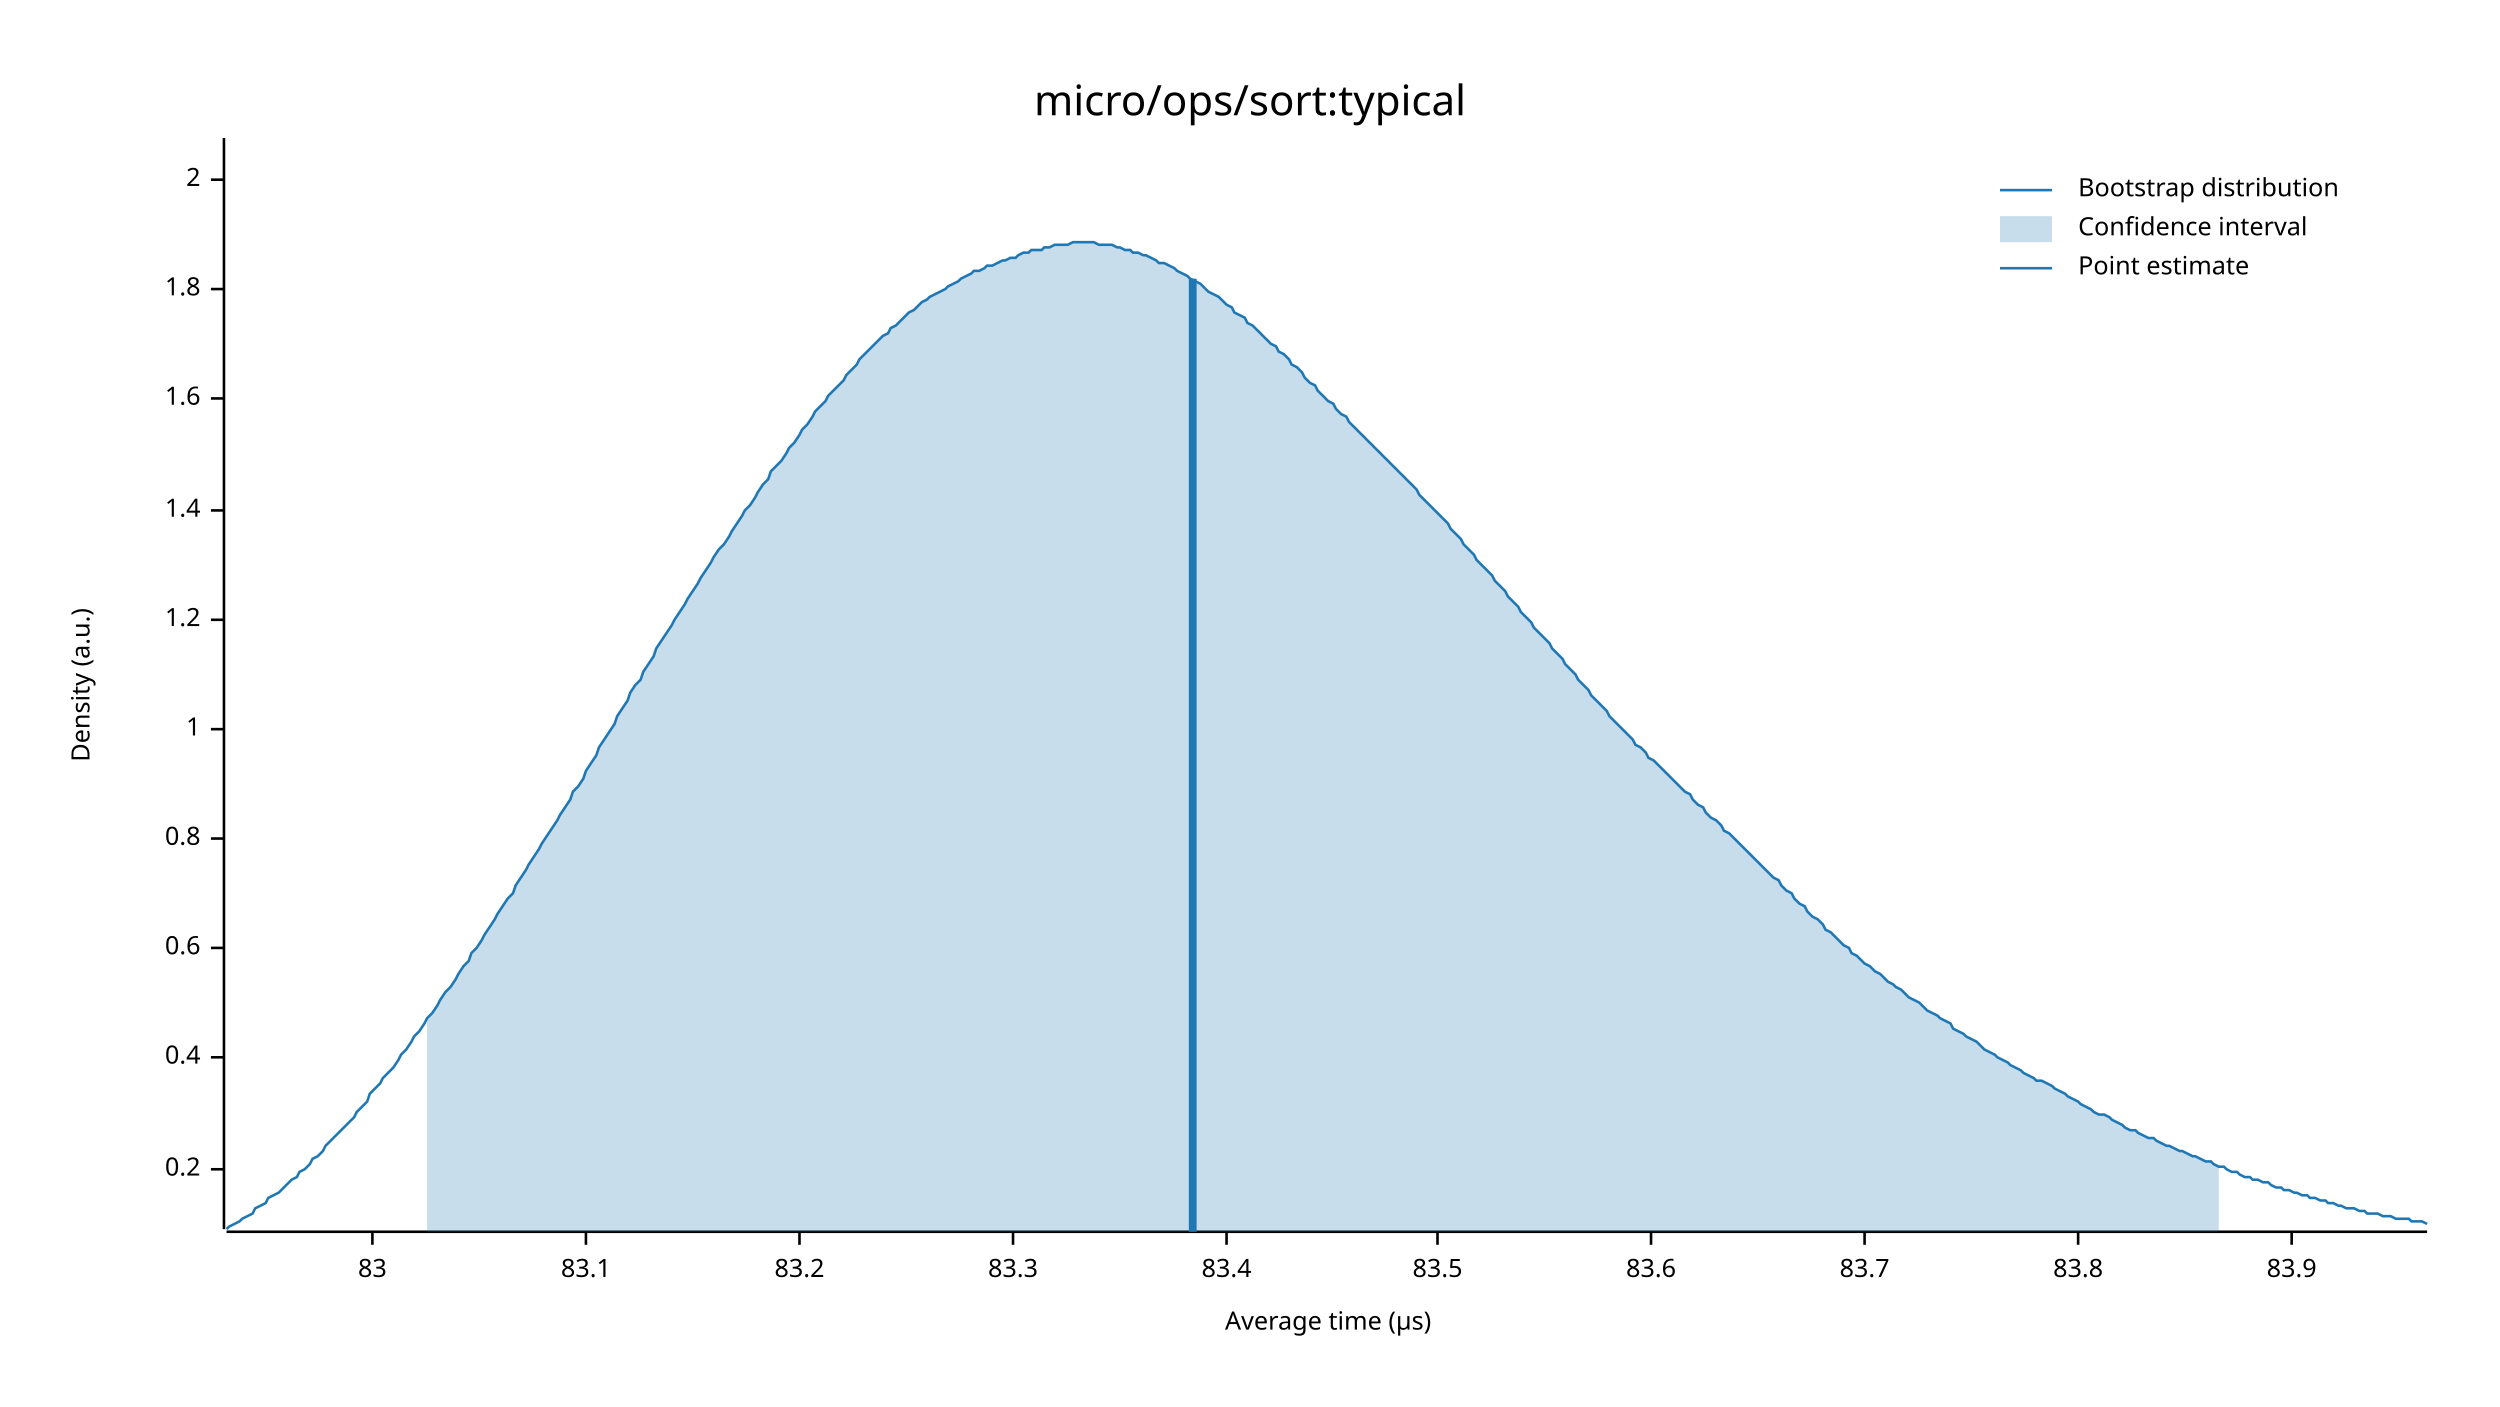
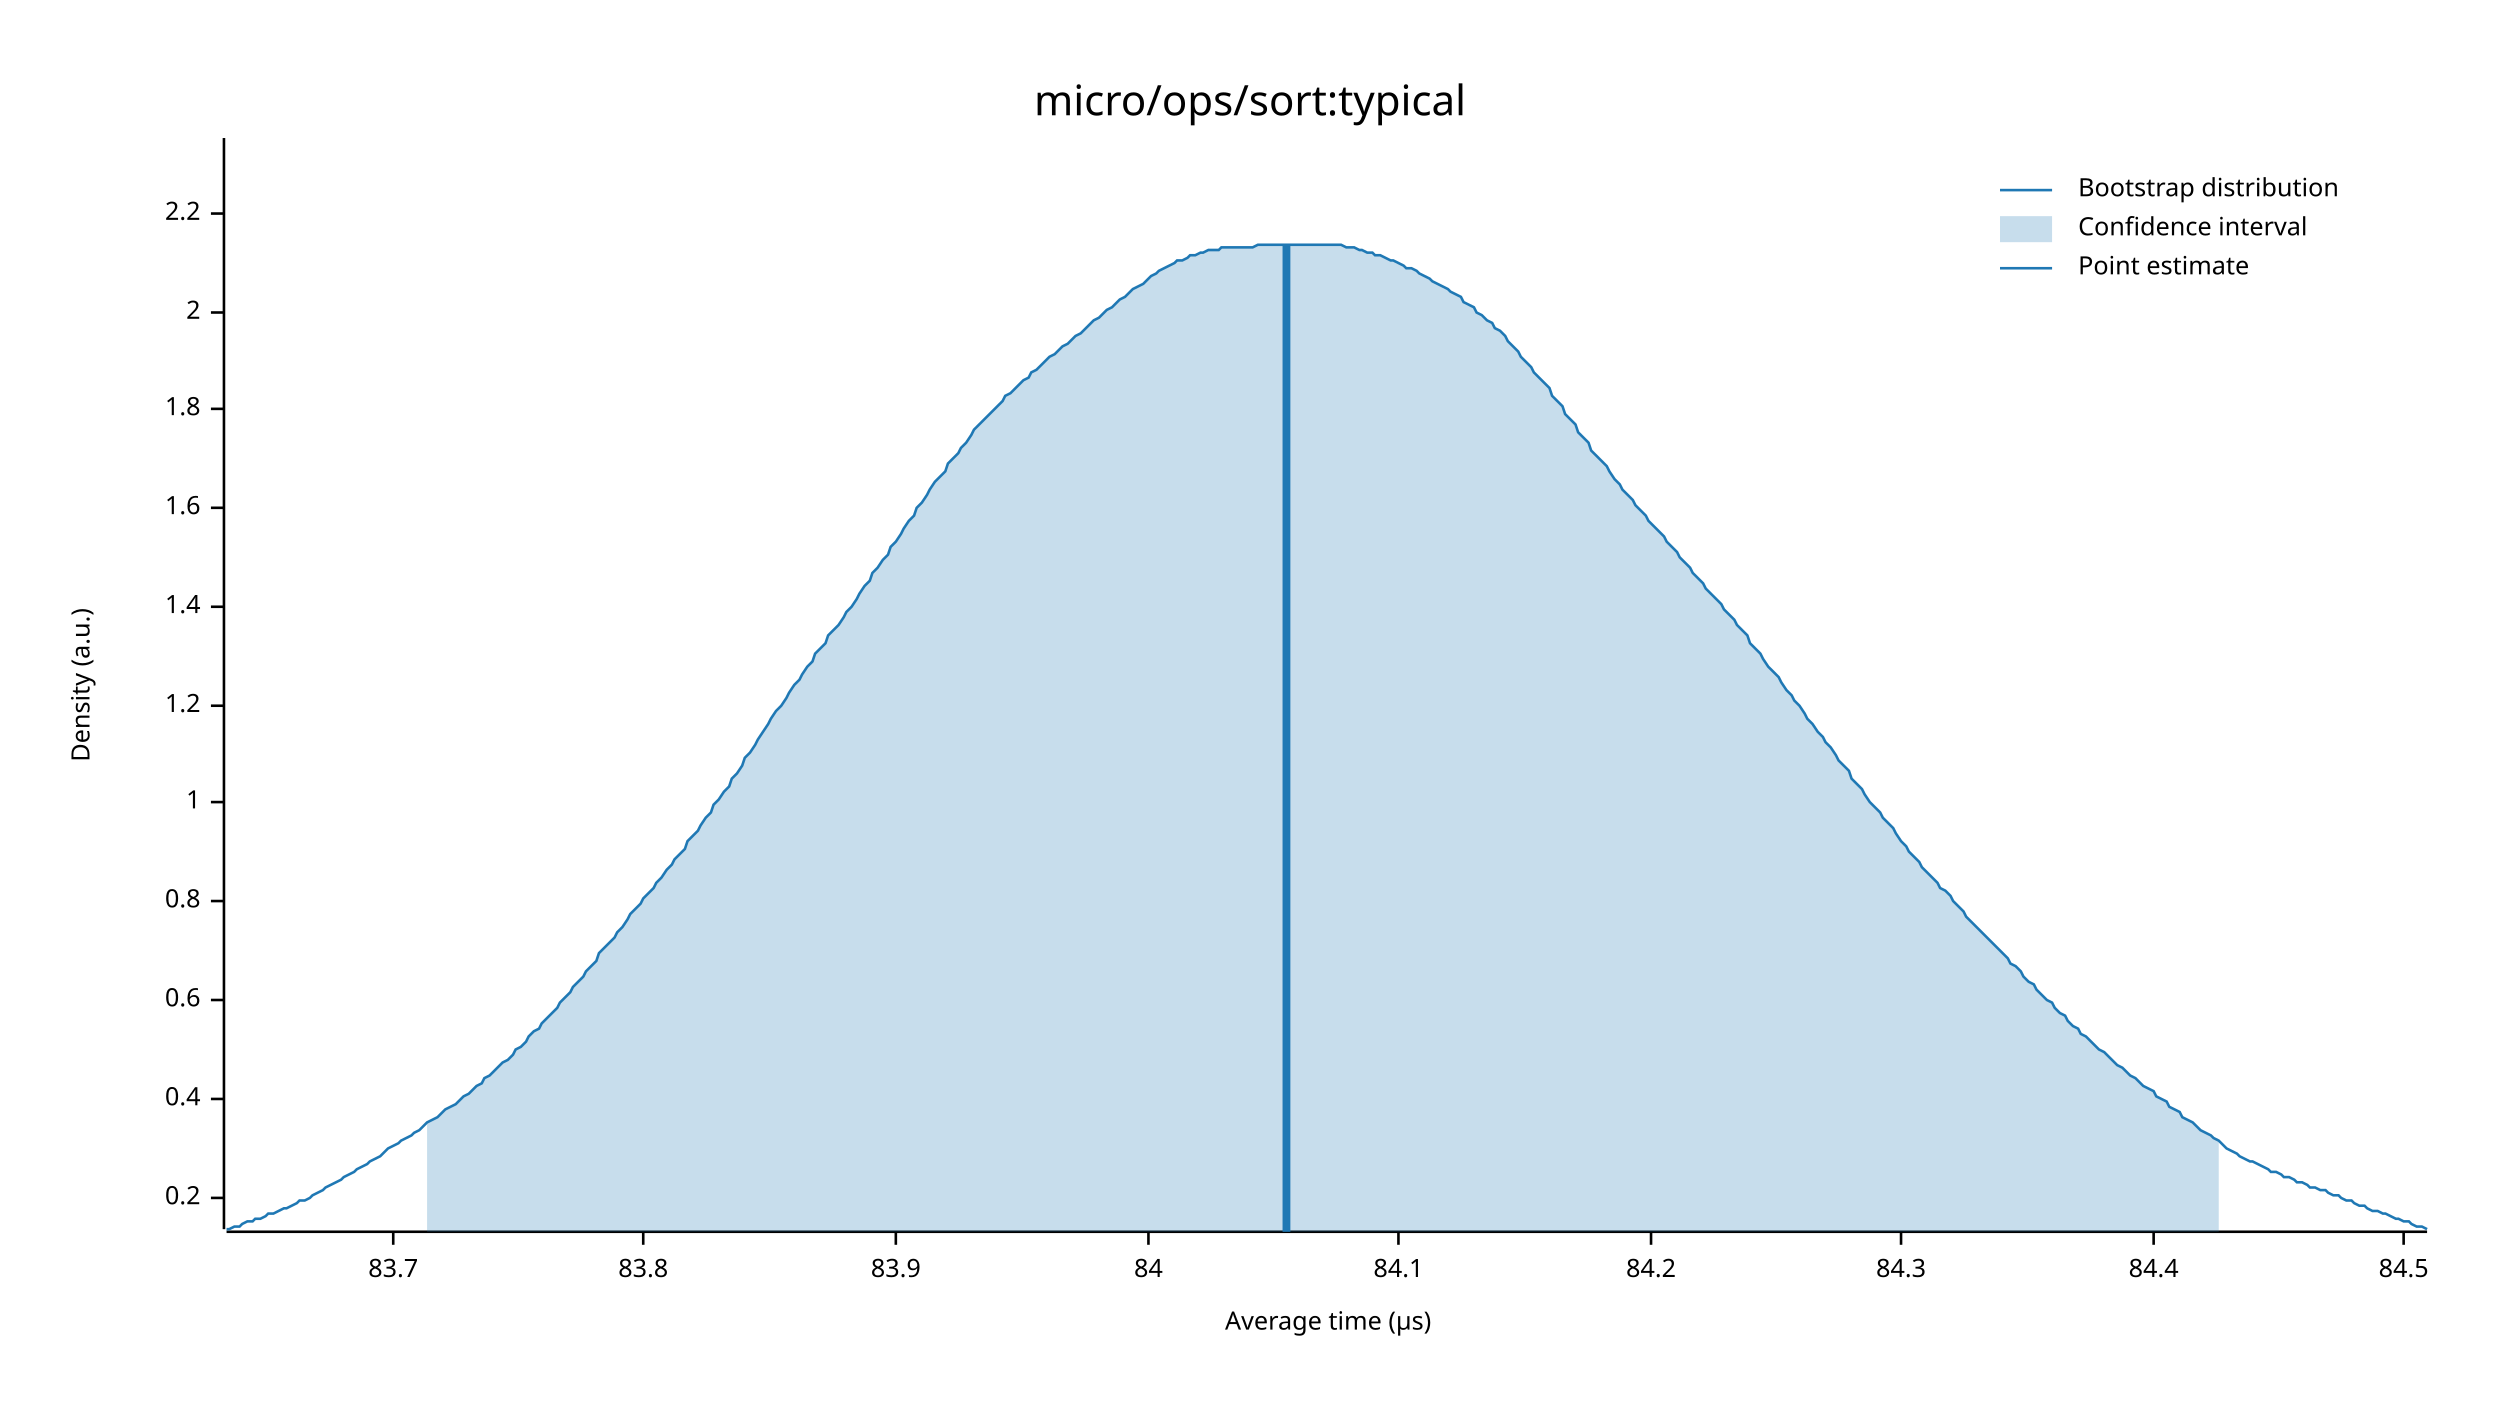
<svg xmlns="http://www.w3.org/2000/svg" width="960" height="540" viewBox="0 0 960 540">
  <text x="480" y="32" dy="0.76em" text-anchor="middle" font-family="sans-serif" font-size="16.129" opacity="1" fill="#000000">
micro/ops/sort:typical
</text>
  <text x="27" y="263" dy="0.76em" text-anchor="middle" font-family="sans-serif" font-size="9.677" opacity="1" fill="#000000" transform="rotate(270, 27, 263)">
Density (a.u.)
</text>
  <text x="510" y="513" dy="-0.5ex" text-anchor="middle" font-family="sans-serif" font-size="9.677" opacity="1" fill="#000000">
Average time (µs)
</text>
  <polyline fill="none" opacity="1" stroke="#000000" stroke-width="1" points="86,53 86,472 " />
-   <text x="77" y="449" dy="0.5ex" text-anchor="end" font-family="sans-serif" font-size="9.677" opacity="1" fill="#000000">
+   <text x="77" y="460" dy="0.5ex" text-anchor="end" font-family="sans-serif" font-size="9.677" opacity="1" fill="#000000">
0.2
</text>
-   <polyline fill="none" opacity="1" stroke="#000000" stroke-width="1" points="81,449 86,449 " />
-   <text x="77" y="406" dy="0.5ex" text-anchor="end" font-family="sans-serif" font-size="9.677" opacity="1" fill="#000000">
+   <polyline fill="none" opacity="1" stroke="#000000" stroke-width="1" points="81,460 86,460 " />
+   <text x="77" y="422" dy="0.5ex" text-anchor="end" font-family="sans-serif" font-size="9.677" opacity="1" fill="#000000">
0.4
</text>
-   <polyline fill="none" opacity="1" stroke="#000000" stroke-width="1" points="81,406 86,406 " />
-   <text x="77" y="364" dy="0.5ex" text-anchor="end" font-family="sans-serif" font-size="9.677" opacity="1" fill="#000000">
+   <polyline fill="none" opacity="1" stroke="#000000" stroke-width="1" points="81,422 86,422 " />
+   <text x="77" y="384" dy="0.5ex" text-anchor="end" font-family="sans-serif" font-size="9.677" opacity="1" fill="#000000">
0.6
</text>
-   <polyline fill="none" opacity="1" stroke="#000000" stroke-width="1" points="81,364 86,364 " />
-   <text x="77" y="322" dy="0.5ex" text-anchor="end" font-family="sans-serif" font-size="9.677" opacity="1" fill="#000000">
+   <polyline fill="none" opacity="1" stroke="#000000" stroke-width="1" points="81,384 86,384 " />
+   <text x="77" y="346" dy="0.5ex" text-anchor="end" font-family="sans-serif" font-size="9.677" opacity="1" fill="#000000">
0.8
</text>
-   <polyline fill="none" opacity="1" stroke="#000000" stroke-width="1" points="81,322 86,322 " />
-   <text x="77" y="280" dy="0.5ex" text-anchor="end" font-family="sans-serif" font-size="9.677" opacity="1" fill="#000000">
+   <polyline fill="none" opacity="1" stroke="#000000" stroke-width="1" points="81,346 86,346 " />
+   <text x="77" y="308" dy="0.5ex" text-anchor="end" font-family="sans-serif" font-size="9.677" opacity="1" fill="#000000">
1
</text>
-   <polyline fill="none" opacity="1" stroke="#000000" stroke-width="1" points="81,280 86,280 " />
-   <text x="77" y="238" dy="0.5ex" text-anchor="end" font-family="sans-serif" font-size="9.677" opacity="1" fill="#000000">
+   <polyline fill="none" opacity="1" stroke="#000000" stroke-width="1" points="81,308 86,308 " />
+   <text x="77" y="271" dy="0.5ex" text-anchor="end" font-family="sans-serif" font-size="9.677" opacity="1" fill="#000000">
1.2
</text>
-   <polyline fill="none" opacity="1" stroke="#000000" stroke-width="1" points="81,238 86,238 " />
-   <text x="77" y="196" dy="0.5ex" text-anchor="end" font-family="sans-serif" font-size="9.677" opacity="1" fill="#000000">
+   <polyline fill="none" opacity="1" stroke="#000000" stroke-width="1" points="81,271 86,271 " />
+   <text x="77" y="233" dy="0.5ex" text-anchor="end" font-family="sans-serif" font-size="9.677" opacity="1" fill="#000000">
1.4
</text>
-   <polyline fill="none" opacity="1" stroke="#000000" stroke-width="1" points="81,196 86,196 " />
-   <text x="77" y="153" dy="0.5ex" text-anchor="end" font-family="sans-serif" font-size="9.677" opacity="1" fill="#000000">
+   <polyline fill="none" opacity="1" stroke="#000000" stroke-width="1" points="81,233 86,233 " />
+   <text x="77" y="195" dy="0.5ex" text-anchor="end" font-family="sans-serif" font-size="9.677" opacity="1" fill="#000000">
1.6
</text>
-   <polyline fill="none" opacity="1" stroke="#000000" stroke-width="1" points="81,153 86,153 " />
-   <text x="77" y="111" dy="0.5ex" text-anchor="end" font-family="sans-serif" font-size="9.677" opacity="1" fill="#000000">
+   <polyline fill="none" opacity="1" stroke="#000000" stroke-width="1" points="81,195 86,195 " />
+   <text x="77" y="157" dy="0.5ex" text-anchor="end" font-family="sans-serif" font-size="9.677" opacity="1" fill="#000000">
1.8
</text>
-   <polyline fill="none" opacity="1" stroke="#000000" stroke-width="1" points="81,111 86,111 " />
-   <text x="77" y="69" dy="0.5ex" text-anchor="end" font-family="sans-serif" font-size="9.677" opacity="1" fill="#000000">
+   <polyline fill="none" opacity="1" stroke="#000000" stroke-width="1" points="81,157 86,157 " />
+   <text x="77" y="120" dy="0.5ex" text-anchor="end" font-family="sans-serif" font-size="9.677" opacity="1" fill="#000000">
2
</text>
-   <polyline fill="none" opacity="1" stroke="#000000" stroke-width="1" points="81,69 86,69 " />
+   <polyline fill="none" opacity="1" stroke="#000000" stroke-width="1" points="81,120 86,120 " />
+   <text x="77" y="82" dy="0.5ex" text-anchor="end" font-family="sans-serif" font-size="9.677" opacity="1" fill="#000000">
+ 2.2
+ </text>
+   <polyline fill="none" opacity="1" stroke="#000000" stroke-width="1" points="81,82 86,82 " />
  <polyline fill="none" opacity="1" stroke="#000000" stroke-width="1" points="87,473 932,473 " />
-   <text x="143" y="483" dy="0.76em" text-anchor="middle" font-family="sans-serif" font-size="9.677" opacity="1" fill="#000000">
- 83
+   <text x="151" y="483" dy="0.76em" text-anchor="middle" font-family="sans-serif" font-size="9.677" opacity="1" fill="#000000">
+ 83.7
</text>
-   <polyline fill="none" opacity="1" stroke="#000000" stroke-width="1" points="143,473 143,478 " />
-   <text x="225" y="483" dy="0.76em" text-anchor="middle" font-family="sans-serif" font-size="9.677" opacity="1" fill="#000000">
- 83.1
+   <polyline fill="none" opacity="1" stroke="#000000" stroke-width="1" points="151,473 151,478 " />
+   <text x="247" y="483" dy="0.76em" text-anchor="middle" font-family="sans-serif" font-size="9.677" opacity="1" fill="#000000">
+ 83.8
</text>
-   <polyline fill="none" opacity="1" stroke="#000000" stroke-width="1" points="225,473 225,478 " />
-   <text x="307" y="483" dy="0.76em" text-anchor="middle" font-family="sans-serif" font-size="9.677" opacity="1" fill="#000000">
- 83.2
+   <polyline fill="none" opacity="1" stroke="#000000" stroke-width="1" points="247,473 247,478 " />
+   <text x="344" y="483" dy="0.76em" text-anchor="middle" font-family="sans-serif" font-size="9.677" opacity="1" fill="#000000">
+ 83.9
</text>
-   <polyline fill="none" opacity="1" stroke="#000000" stroke-width="1" points="307,473 307,478 " />
-   <text x="389" y="483" dy="0.76em" text-anchor="middle" font-family="sans-serif" font-size="9.677" opacity="1" fill="#000000">
- 83.3
+   <polyline fill="none" opacity="1" stroke="#000000" stroke-width="1" points="344,473 344,478 " />
+   <text x="441" y="483" dy="0.76em" text-anchor="middle" font-family="sans-serif" font-size="9.677" opacity="1" fill="#000000">
+ 84
</text>
-   <polyline fill="none" opacity="1" stroke="#000000" stroke-width="1" points="389,473 389,478 " />
-   <text x="471" y="483" dy="0.76em" text-anchor="middle" font-family="sans-serif" font-size="9.677" opacity="1" fill="#000000">
- 83.4
+   <polyline fill="none" opacity="1" stroke="#000000" stroke-width="1" points="441,473 441,478 " />
+   <text x="537" y="483" dy="0.76em" text-anchor="middle" font-family="sans-serif" font-size="9.677" opacity="1" fill="#000000">
+ 84.1
</text>
-   <polyline fill="none" opacity="1" stroke="#000000" stroke-width="1" points="471,473 471,478 " />
-   <text x="552" y="483" dy="0.76em" text-anchor="middle" font-family="sans-serif" font-size="9.677" opacity="1" fill="#000000">
- 83.5
- </text>
-   <polyline fill="none" opacity="1" stroke="#000000" stroke-width="1" points="552,473 552,478 " />
+   <polyline fill="none" opacity="1" stroke="#000000" stroke-width="1" points="537,473 537,478 " />
  <text x="634" y="483" dy="0.76em" text-anchor="middle" font-family="sans-serif" font-size="9.677" opacity="1" fill="#000000">
- 83.6
+ 84.2
</text>
  <polyline fill="none" opacity="1" stroke="#000000" stroke-width="1" points="634,473 634,478 " />
-   <text x="716" y="483" dy="0.76em" text-anchor="middle" font-family="sans-serif" font-size="9.677" opacity="1" fill="#000000">
- 83.7
+   <text x="730" y="483" dy="0.76em" text-anchor="middle" font-family="sans-serif" font-size="9.677" opacity="1" fill="#000000">
+ 84.3
</text>
-   <polyline fill="none" opacity="1" stroke="#000000" stroke-width="1" points="716,473 716,478 " />
-   <text x="798" y="483" dy="0.76em" text-anchor="middle" font-family="sans-serif" font-size="9.677" opacity="1" fill="#000000">
- 83.8
+   <polyline fill="none" opacity="1" stroke="#000000" stroke-width="1" points="730,473 730,478 " />
+   <text x="827" y="483" dy="0.76em" text-anchor="middle" font-family="sans-serif" font-size="9.677" opacity="1" fill="#000000">
+ 84.4
</text>
-   <polyline fill="none" opacity="1" stroke="#000000" stroke-width="1" points="798,473 798,478 " />
-   <text x="880" y="483" dy="0.76em" text-anchor="middle" font-family="sans-serif" font-size="9.677" opacity="1" fill="#000000">
- 83.9
+   <polyline fill="none" opacity="1" stroke="#000000" stroke-width="1" points="827,473 827,478 " />
+   <text x="923" y="483" dy="0.76em" text-anchor="middle" font-family="sans-serif" font-size="9.677" opacity="1" fill="#000000">
+ 84.5
</text>
-   <polyline fill="none" opacity="1" stroke="#000000" stroke-width="1" points="880,473 880,478 " />
-   <polyline fill="none" opacity="1" stroke="#1F78B4" stroke-width="1" points="87,472 88,471 90,470 92,469 93,468 95,467 97,466 98,464 100,463 102,462 103,460 105,459 107,458 109,456 110,455 112,453 114,452 115,450 117,449 119,447 120,445 122,444 124,442 125,440 127,438 129,436 131,434 132,433 134,431 136,429 137,427 139,425 141,423 142,420 144,418 146,416 147,414 149,412 151,410 153,407 154,405 156,403 158,400 159,398 161,396 163,393 164,391 166,389 168,386 169,384 171,381 173,379 175,376 176,374 178,371 180,369 181,366 183,364 185,361 186,359 188,356 190,353 191,351 193,348 195,345 197,343 198,340 200,337 202,334 203,332 205,329 207,326 208,324 210,321 212,318 214,315 215,313 217,310 219,307 220,304 222,302 224,299 225,296 227,293 229,290 230,287 232,284 234,281 236,278 237,275 239,272 241,269 242,266 244,263 246,261 247,258 249,255 251,252 252,249 254,246 256,243 258,240 259,238 261,235 263,232 264,230 266,227 268,224 269,222 271,219 273,216 274,214 276,211 278,209 280,206 281,204 283,201 285,198 286,196 288,194 290,191 291,189 293,186 295,184 296,181 298,179 300,177 302,174 303,172 305,170 307,167 308,165 310,163 312,160 313,158 315,156 317,154 318,152 320,150 322,148 324,146 325,144 327,142 329,140 330,138 332,136 334,134 335,133 337,131 339,129 341,128 342,126 344,125 346,123 347,122 349,120 351,119 352,118 354,116 356,115 357,114 359,113 361,112 363,111 364,110 366,109 368,108 369,107 371,106 373,105 374,104 376,104 378,103 379,102 381,102 383,101 385,100 386,100 388,99 390,99 391,98 393,97 395,97 396,96 398,96 400,96 401,95 403,95 405,94 407,94 408,94 410,94 412,93 413,93 415,93 417,93 418,93 420,93 422,94 423,94 425,94 427,94 429,95 430,95 432,96 434,96 435,97 437,97 439,98 440,98 442,99 444,100 445,101 447,101 449,102 451,103 452,104 454,105 456,106 457,107 459,108 461,109 462,110 464,112 466,113 468,114 469,115 471,117 473,118 474,120 476,121 478,122 479,124 481,125 483,127 484,128 486,130 488,132 490,133 491,135 493,136 495,138 496,140 498,141 500,143 501,145 503,147 505,148 506,150 508,152 510,154 512,155 513,157 515,159 517,160 518,162 520,164 522,166 523,167 525,169 527,171 528,172 530,174 532,176 534,178 535,179 537,181 539,183 540,184 542,186 544,188 545,190 547,192 549,194 550,195 552,197 554,199 556,201 557,203 559,205 561,207 562,209 564,211 566,213 567,215 569,217 571,219 573,221 574,223 576,225 578,227 579,229 581,231 583,233 584,235 586,237 588,239 589,241 591,243 593,245 595,247 596,249 598,251 600,253 601,255 603,257 605,259 606,261 608,263 610,265 611,267 613,269 615,271 617,273 618,275 620,277 622,279 623,280 625,282 627,284 628,286 630,287 632,289 633,291 635,292 637,294 639,296 640,297 642,299 644,301 645,302 647,304 649,305 650,307 652,309 654,310 655,312 657,314 659,315 661,317 662,319 664,320 666,322 667,323 669,325 671,327 672,328 674,330 676,332 677,333 679,335 681,337 683,338 684,340 686,342 688,343 689,345 691,347 693,348 694,350 696,352 698,353 700,355 701,357 703,358 705,360 706,361 708,363 710,364 711,366 713,367 715,369 716,370 718,371 720,373 722,374 723,375 725,377 727,378 728,379 730,380 732,382 733,383 735,384 737,385 738,386 740,388 742,389 744,390 745,391 747,392 749,393 750,395 752,396 754,397 755,398 757,399 759,400 760,401 762,403 764,404 766,405 767,406 769,407 771,408 772,409 774,410 776,411 777,412 779,413 781,414 782,415 784,415 786,416 788,417 789,418 791,419 793,420 794,421 796,422 798,423 799,424 801,425 803,426 804,427 806,428 808,428 810,429 811,430 813,431 815,432 816,433 818,434 820,434 821,435 823,436 825,437 827,437 828,438 830,439 832,440 833,440 835,441 837,442 838,442 840,443 842,444 843,444 845,445 847,446 849,446 850,447 852,448 854,448 855,449 857,450 859,450 860,451 862,452 864,452 865,453 867,453 869,454 871,454 872,455 874,456 876,456 877,457 879,457 881,458 882,458 884,459 886,459 887,460 889,460 891,461 893,461 894,462 896,462 898,463 899,463 901,464 903,464 904,464 906,465 908,465 909,466 911,466 913,466 915,467 916,467 918,467 920,468 921,468 923,468 925,468 926,469 928,469 930,469 932,470 " />
-   <polygon opacity="0.25" fill="#1F78B4" points="164,391 166,389 168,386 169,384 171,381 173,379 175,376 176,374 178,371 180,369 181,366 183,364 185,361 186,359 188,356 190,353 191,351 193,348 195,345 197,343 198,340 200,337 202,334 203,332 205,329 207,326 208,324 210,321 212,318 214,315 215,313 217,310 219,307 220,304 222,302 224,299 225,296 227,293 229,290 230,287 232,284 234,281 236,278 237,275 239,272 241,269 242,266 244,263 246,261 247,258 249,255 251,252 252,249 254,246 256,243 258,240 259,238 261,235 263,232 264,230 266,227 268,224 269,222 271,219 273,216 274,214 276,211 278,209 280,206 281,204 283,201 285,198 286,196 288,194 290,191 291,189 293,186 295,184 296,181 298,179 300,177 302,174 303,172 305,170 307,167 308,165 310,163 312,160 313,158 315,156 317,154 318,152 320,150 322,148 324,146 325,144 327,142 329,140 330,138 332,136 334,134 335,133 337,131 339,129 341,128 342,126 344,125 346,123 347,122 349,120 351,119 352,118 354,116 356,115 357,114 359,113 361,112 363,111 364,110 366,109 368,108 369,107 371,106 373,105 374,104 376,104 378,103 379,102 381,102 383,101 385,100 386,100 388,99 390,99 391,98 393,97 395,97 396,96 398,96 400,96 401,95 403,95 405,94 407,94 408,94 410,94 412,93 413,93 415,93 417,93 418,93 420,93 422,94 423,94 425,94 427,94 429,95 430,95 432,96 434,96 435,97 437,97 439,98 440,98 442,99 444,100 445,101 447,101 449,102 451,103 452,104 454,105 456,106 457,107 459,108 461,109 462,110 464,112 466,113 468,114 469,115 471,117 473,118 474,120 476,121 478,122 479,124 481,125 483,127 484,128 486,130 488,132 490,133 491,135 493,136 495,138 496,140 498,141 500,143 501,145 503,147 505,148 506,150 508,152 510,154 512,155 513,157 515,159 517,160 518,162 520,164 522,166 523,167 525,169 527,171 528,172 530,174 532,176 534,178 535,179 537,181 539,183 540,184 542,186 544,188 545,190 547,192 549,194 550,195 552,197 554,199 556,201 557,203 559,205 561,207 562,209 564,211 566,213 567,215 569,217 571,219 573,221 574,223 576,225 578,227 579,229 581,231 583,233 584,235 586,237 588,239 589,241 591,243 593,245 595,247 596,249 598,251 600,253 601,255 603,257 605,259 606,261 608,263 610,265 611,267 613,269 615,271 617,273 618,275 620,277 622,279 623,280 625,282 627,284 628,286 630,287 632,289 633,291 635,292 637,294 639,296 640,297 642,299 644,301 645,302 647,304 649,305 650,307 652,309 654,310 655,312 657,314 659,315 661,317 662,319 664,320 666,322 667,323 669,325 671,327 672,328 674,330 676,332 677,333 679,335 681,337 683,338 684,340 686,342 688,343 689,345 691,347 693,348 694,350 696,352 698,353 700,355 701,357 703,358 705,360 706,361 708,363 710,364 711,366 713,367 715,369 716,370 718,371 720,373 722,374 723,375 725,377 727,378 728,379 730,380 732,382 733,383 735,384 737,385 738,386 740,388 742,389 744,390 745,391 747,392 749,393 750,395 752,396 754,397 755,398 757,399 759,400 760,401 762,403 764,404 766,405 767,406 769,407 771,408 772,409 774,410 776,411 777,412 779,413 781,414 782,415 784,415 786,416 788,417 789,418 791,419 793,420 794,421 796,422 798,423 799,424 801,425 803,426 804,427 806,428 808,428 810,429 811,430 813,431 815,432 816,433 818,434 820,434 821,435 823,436 825,437 827,437 828,438 830,439 832,440 833,440 835,441 837,442 838,442 840,443 842,444 843,444 845,445 847,446 849,446 850,447 852,448 852,473 164,473 " />
-   <polyline fill="none" opacity="1" stroke="#1F78B4" stroke-width="3" points="458,473 458,107 " />
+   <polyline fill="none" opacity="1" stroke="#000000" stroke-width="1" points="923,473 923,478 " />
+   <polyline fill="none" opacity="1" stroke="#1F78B4" stroke-width="1" points="87,472 88,472 90,471 92,471 93,470 95,469 97,469 98,468 100,468 102,467 103,466 105,466 107,465 109,464 110,464 112,463 114,462 115,461 117,461 119,460 120,459 122,458 124,457 125,456 127,455 129,454 131,453 132,452 134,451 136,450 137,449 139,448 141,447 142,446 144,445 146,444 147,443 149,441 151,440 153,439 154,438 156,437 158,436 159,435 161,434 163,432 164,431 166,430 168,429 169,428 171,426 173,425 175,424 176,423 178,421 180,420 181,419 183,417 185,416 186,414 188,413 190,411 191,410 193,408 195,407 197,405 198,403 200,402 202,400 203,398 205,396 207,395 208,393 210,391 212,389 214,387 215,385 217,383 219,381 220,379 222,377 224,375 225,373 227,371 229,369 230,366 232,364 234,362 236,360 237,358 239,356 241,353 242,351 244,349 246,347 247,345 249,343 251,341 252,339 254,337 256,334 258,332 259,330 261,328 263,326 264,323 266,321 268,319 269,317 271,314 273,312 274,309 276,307 278,304 280,302 281,299 283,297 285,294 286,291 288,289 290,286 291,284 293,281 295,278 296,276 298,273 300,271 302,268 303,266 305,263 307,261 308,259 310,256 312,254 313,251 315,249 317,247 318,244 320,242 322,240 324,237 325,235 327,233 329,230 330,228 332,225 334,223 335,220 337,218 339,215 341,213 342,210 344,208 346,205 347,203 349,200 351,198 352,195 354,193 356,190 357,188 359,185 361,183 363,181 364,178 366,176 368,174 369,172 371,170 373,167 374,165 376,163 378,161 379,160 381,158 383,156 385,154 386,152 388,151 390,149 391,148 393,146 395,145 396,143 398,142 400,140 401,139 403,137 405,136 407,134 408,133 410,132 412,130 413,129 415,128 417,126 418,125 420,123 422,122 423,121 425,119 427,118 429,116 430,115 432,114 434,112 435,111 437,110 439,109 440,108 442,106 444,105 445,104 447,103 449,102 451,101 452,100 454,100 456,99 457,98 459,98 461,97 462,97 464,96 466,96 468,96 469,95 471,95 473,95 474,95 476,95 478,95 479,95 481,95 483,94 484,94 486,94 488,94 490,94 491,94 493,94 495,94 496,94 498,94 500,94 501,94 503,94 505,94 506,94 508,94 510,94 512,94 513,94 515,94 517,95 518,95 520,95 522,96 523,96 525,97 527,97 528,98 530,98 532,99 534,100 535,100 537,101 539,102 540,103 542,103 544,104 545,105 547,106 549,107 550,108 552,109 554,110 556,111 557,112 559,113 561,114 562,116 564,117 566,118 567,120 569,121 571,123 573,124 574,126 576,127 578,129 579,131 581,133 583,135 584,137 586,139 588,141 589,143 591,145 593,147 595,149 596,152 598,154 600,156 601,159 603,161 605,163 606,166 608,168 610,170 611,173 613,175 615,177 617,179 618,181 620,184 622,186 623,188 625,190 627,192 628,194 630,196 632,198 633,200 635,202 637,204 639,206 640,208 642,210 644,212 645,214 647,216 649,218 650,220 652,222 654,224 655,226 657,228 659,230 661,232 662,234 664,236 666,238 667,240 669,242 671,244 672,247 674,249 676,251 677,253 679,256 681,258 683,260 684,262 686,265 688,267 689,269 691,271 693,274 694,276 696,278 698,281 700,283 701,285 703,287 705,290 706,292 708,294 710,296 711,299 713,301 715,303 716,305 718,308 720,310 722,312 723,314 725,316 727,318 728,320 730,323 732,325 733,327 735,329 737,331 738,333 740,335 742,337 744,339 745,341 747,342 749,344 750,346 752,348 754,350 755,352 757,354 759,356 760,357 762,359 764,361 766,363 767,364 769,366 771,368 772,370 774,371 776,373 777,375 779,377 781,378 782,380 784,382 786,384 788,385 789,387 791,389 793,390 794,392 796,394 798,395 799,397 801,398 803,400 804,401 806,403 808,404 810,406 811,407 813,409 815,410 816,411 818,413 820,414 821,415 823,417 825,418 827,419 828,421 830,422 832,423 833,425 835,426 837,427 838,429 840,430 842,431 843,432 845,434 847,435 849,436 850,437 852,438 854,440 855,441 857,442 859,443 860,444 862,445 864,446 865,446 867,447 869,448 871,449 872,450 874,450 876,451 877,452 879,452 881,453 882,454 884,454 886,455 887,456 889,456 891,457 893,457 894,458 896,459 898,459 899,460 901,461 903,461 904,462 906,463 908,463 909,464 911,465 913,465 915,466 916,466 918,467 920,468 921,468 923,469 925,469 926,470 928,471 930,471 932,472 " />
+   <polygon opacity="0.25" fill="#1F78B4" points="164,431 166,430 168,429 169,428 171,426 173,425 175,424 176,423 178,421 180,420 181,419 183,417 185,416 186,414 188,413 190,411 191,410 193,408 195,407 197,405 198,403 200,402 202,400 203,398 205,396 207,395 208,393 210,391 212,389 214,387 215,385 217,383 219,381 220,379 222,377 224,375 225,373 227,371 229,369 230,366 232,364 234,362 236,360 237,358 239,356 241,353 242,351 244,349 246,347 247,345 249,343 251,341 252,339 254,337 256,334 258,332 259,330 261,328 263,326 264,323 266,321 268,319 269,317 271,314 273,312 274,309 276,307 278,304 280,302 281,299 283,297 285,294 286,291 288,289 290,286 291,284 293,281 295,278 296,276 298,273 300,271 302,268 303,266 305,263 307,261 308,259 310,256 312,254 313,251 315,249 317,247 318,244 320,242 322,240 324,237 325,235 327,233 329,230 330,228 332,225 334,223 335,220 337,218 339,215 341,213 342,210 344,208 346,205 347,203 349,200 351,198 352,195 354,193 356,190 357,188 359,185 361,183 363,181 364,178 366,176 368,174 369,172 371,170 373,167 374,165 376,163 378,161 379,160 381,158 383,156 385,154 386,152 388,151 390,149 391,148 393,146 395,145 396,143 398,142 400,140 401,139 403,137 405,136 407,134 408,133 410,132 412,130 413,129 415,128 417,126 418,125 420,123 422,122 423,121 425,119 427,118 429,116 430,115 432,114 434,112 435,111 437,110 439,109 440,108 442,106 444,105 445,104 447,103 449,102 451,101 452,100 454,100 456,99 457,98 459,98 461,97 462,97 464,96 466,96 468,96 469,95 471,95 473,95 474,95 476,95 478,95 479,95 481,95 483,94 484,94 486,94 488,94 490,94 491,94 493,94 495,94 496,94 498,94 500,94 501,94 503,94 505,94 506,94 508,94 510,94 512,94 513,94 515,94 517,95 518,95 520,95 522,96 523,96 525,97 527,97 528,98 530,98 532,99 534,100 535,100 537,101 539,102 540,103 542,103 544,104 545,105 547,106 549,107 550,108 552,109 554,110 556,111 557,112 559,113 561,114 562,116 564,117 566,118 567,120 569,121 571,123 573,124 574,126 576,127 578,129 579,131 581,133 583,135 584,137 586,139 588,141 589,143 591,145 593,147 595,149 596,152 598,154 600,156 601,159 603,161 605,163 606,166 608,168 610,170 611,173 613,175 615,177 617,179 618,181 620,184 622,186 623,188 625,190 627,192 628,194 630,196 632,198 633,200 635,202 637,204 639,206 640,208 642,210 644,212 645,214 647,216 649,218 650,220 652,222 654,224 655,226 657,228 659,230 661,232 662,234 664,236 666,238 667,240 669,242 671,244 672,247 674,249 676,251 677,253 679,256 681,258 683,260 684,262 686,265 688,267 689,269 691,271 693,274 694,276 696,278 698,281 700,283 701,285 703,287 705,290 706,292 708,294 710,296 711,299 713,301 715,303 716,305 718,308 720,310 722,312 723,314 725,316 727,318 728,320 730,323 732,325 733,327 735,329 737,331 738,333 740,335 742,337 744,339 745,341 747,342 749,344 750,346 752,348 754,350 755,352 757,354 759,356 760,357 762,359 764,361 766,363 767,364 769,366 771,368 772,370 774,371 776,373 777,375 779,377 781,378 782,380 784,382 786,384 788,385 789,387 791,389 793,390 794,392 796,394 798,395 799,397 801,398 803,400 804,401 806,403 808,404 810,406 811,407 813,409 815,410 816,411 818,413 820,414 821,415 823,417 825,418 827,419 828,421 830,422 832,423 833,425 835,426 837,427 838,429 840,430 842,431 843,432 845,434 847,435 849,436 850,437 852,438 852,473 164,473 " />
+   <polyline fill="none" opacity="1" stroke="#1F78B4" stroke-width="3" points="494,473 494,94 " />
  <text x="798" y="68" dy="0.76em" text-anchor="start" font-family="sans-serif" font-size="9.677" opacity="1" fill="#000000">
Bootstrap distribution
</text>
  <text x="798" y="83" dy="0.76em" text-anchor="start" font-family="sans-serif" font-size="9.677" opacity="1" fill="#000000">
Confidence interval
</text>
  <text x="798" y="98" dy="0.76em" text-anchor="start" font-family="sans-serif" font-size="9.677" opacity="1" fill="#000000">
Point estimate
</text>
  <polyline fill="none" opacity="1" stroke="#1F78B4" stroke-width="1" points="768,73 788,73 " />
  <rect x="768" y="83" width="20" height="10" opacity="0.25" fill="#1F78B4" stroke="none" />
  <polyline fill="none" opacity="1" stroke="#1F78B4" stroke-width="1" points="768,103 788,103 " />
</svg>
